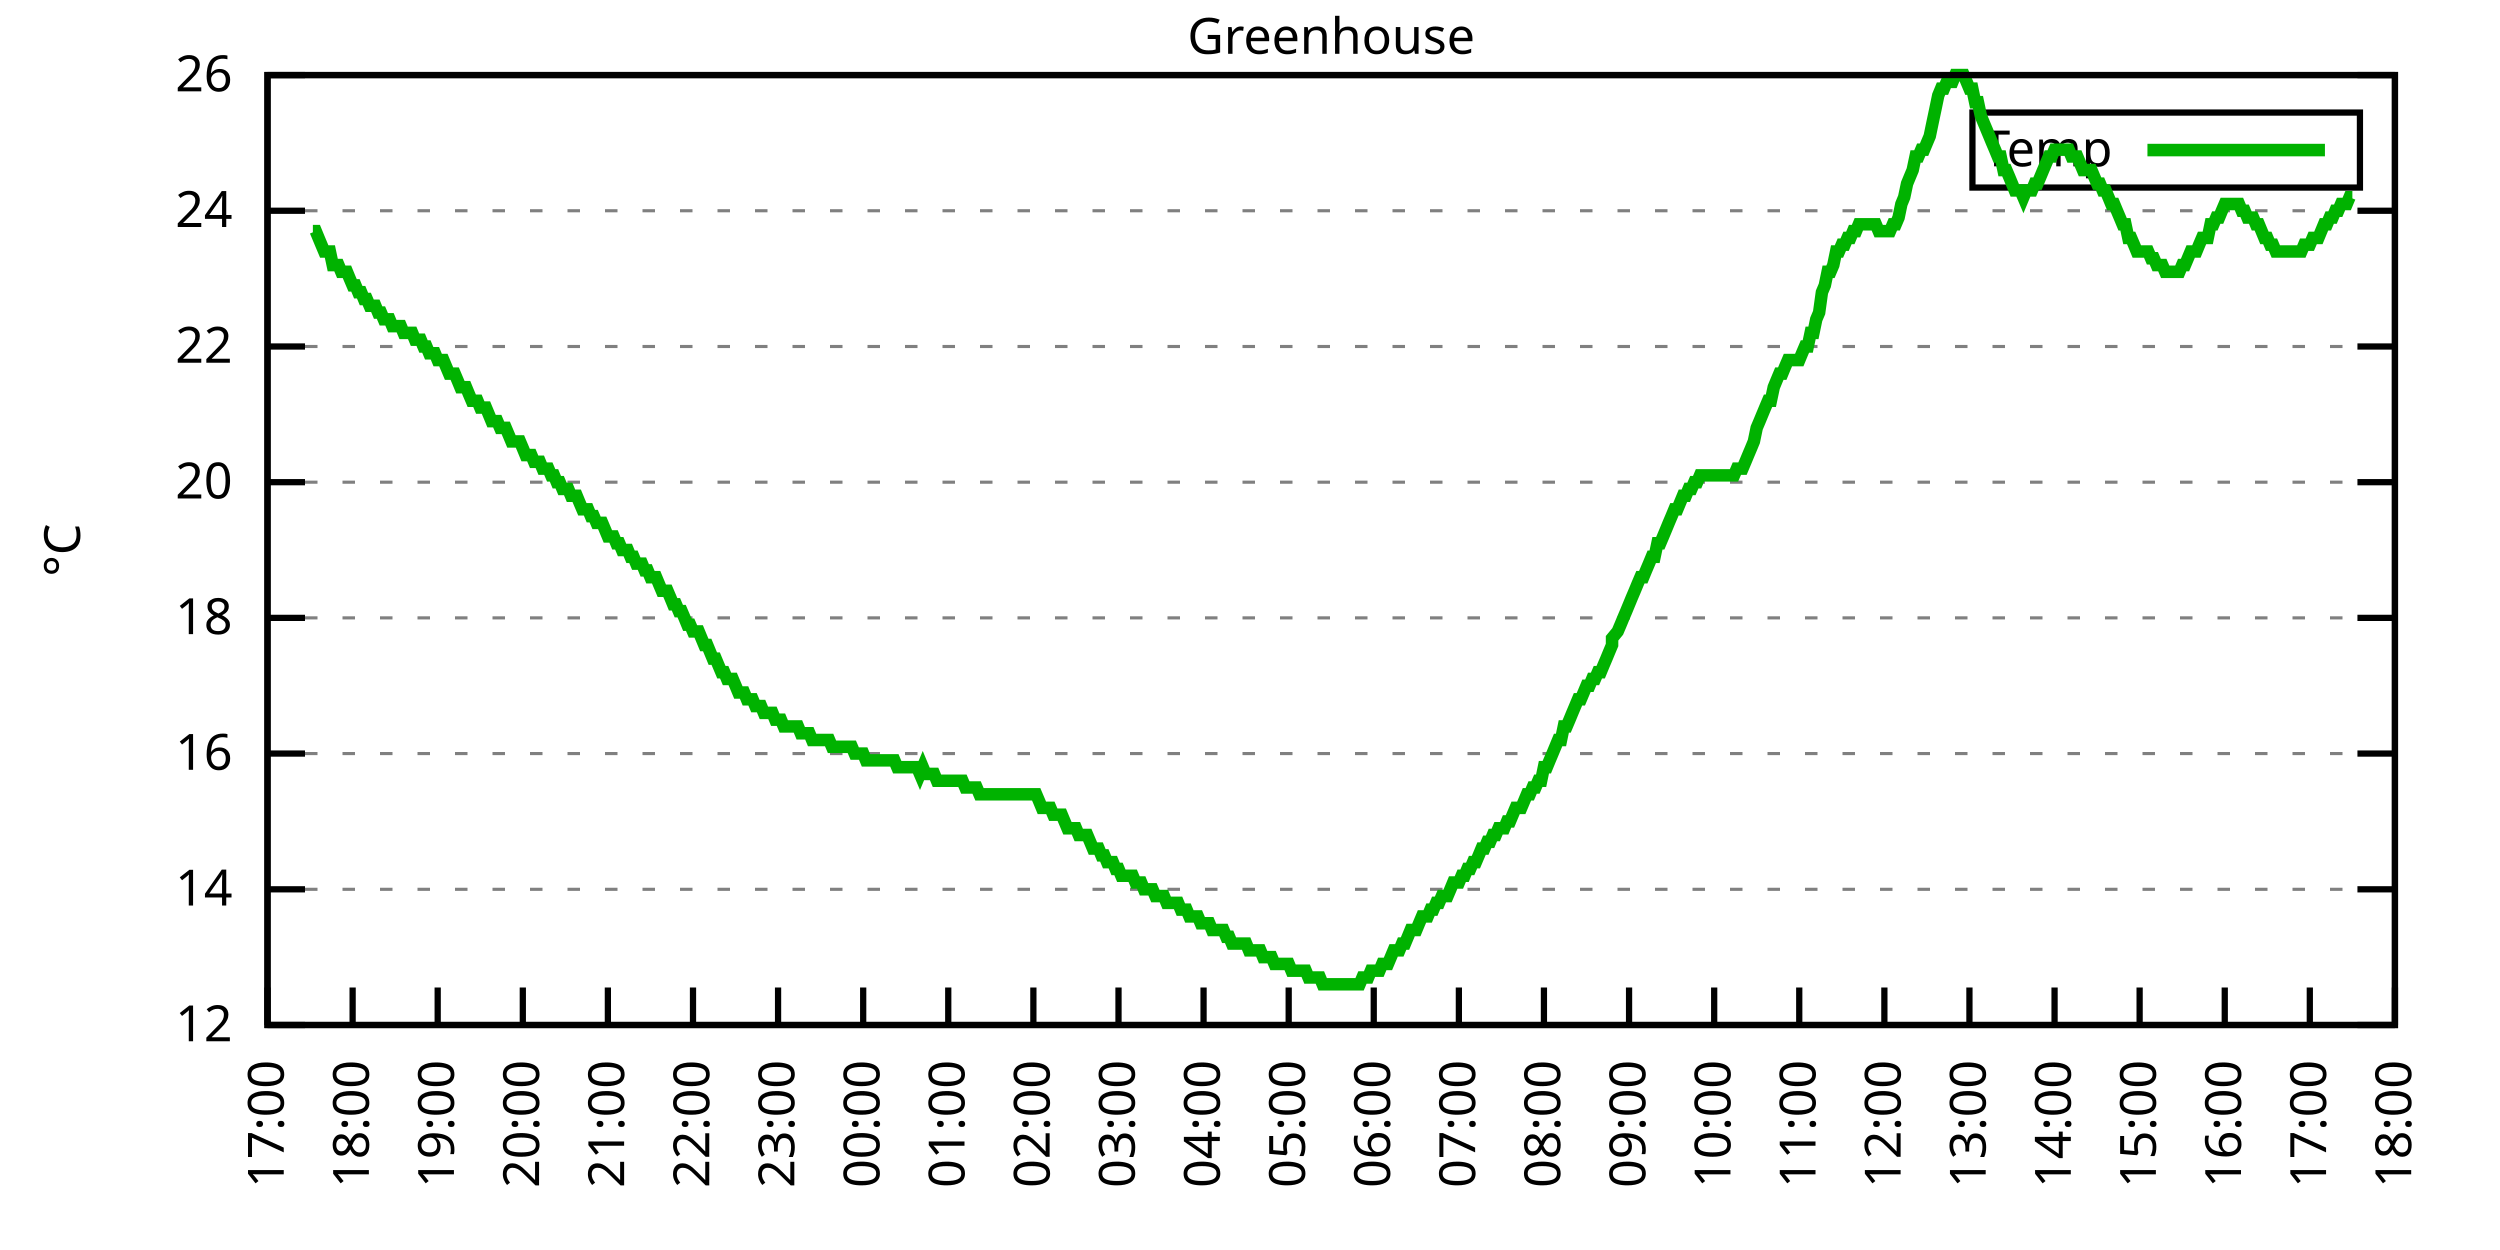
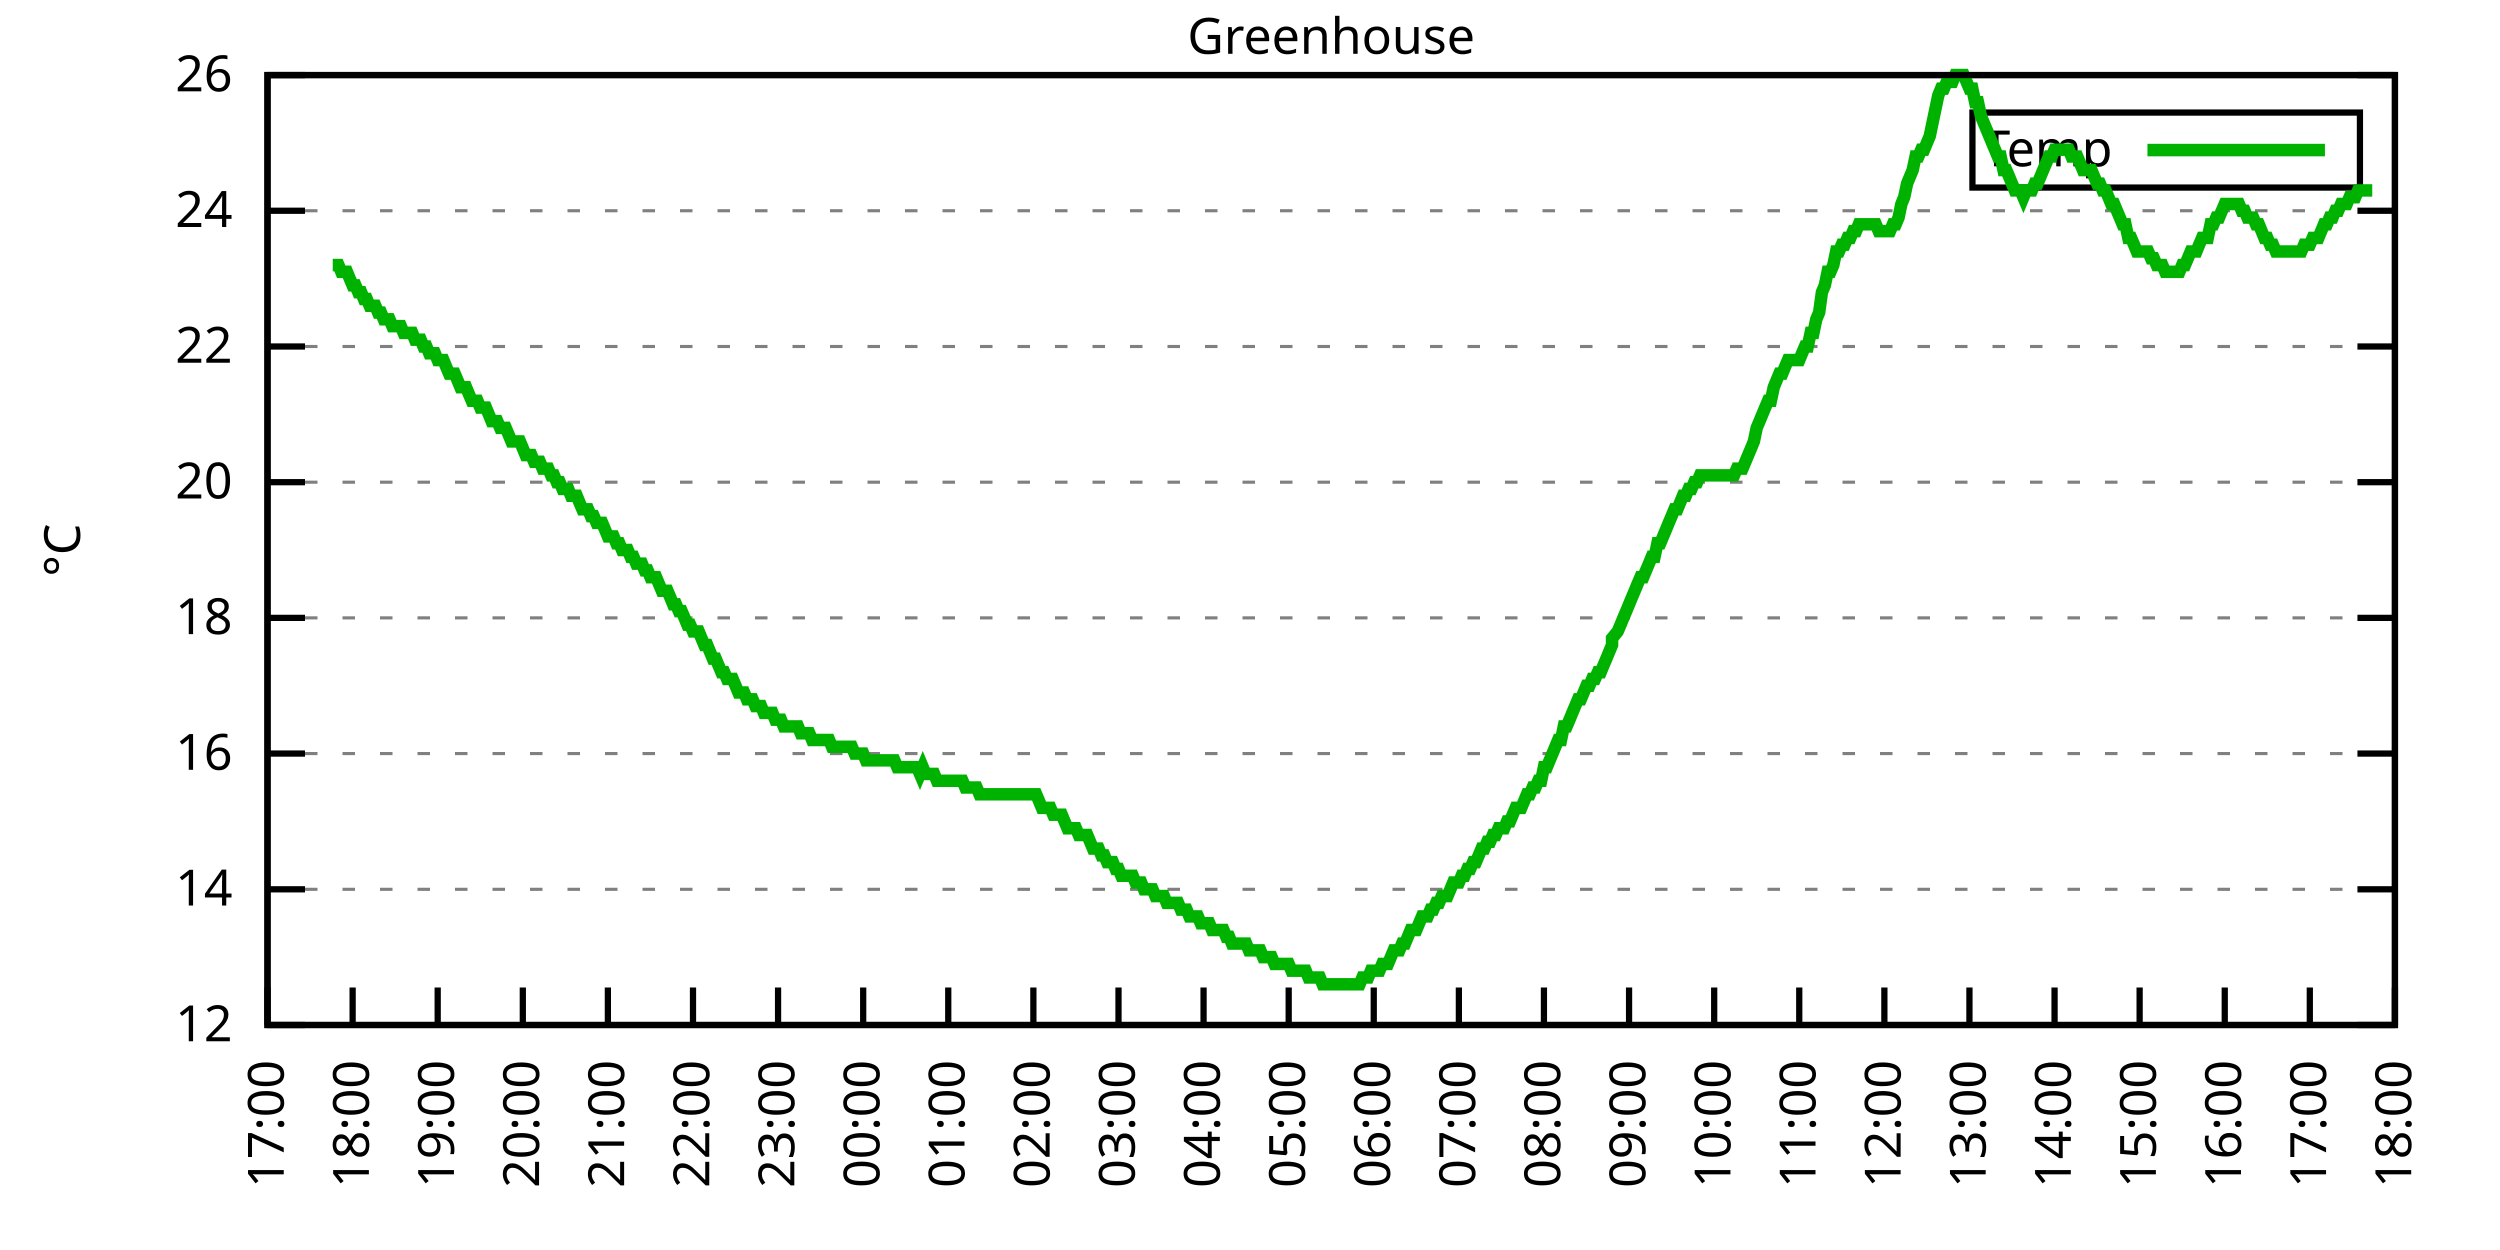
<svg xmlns="http://www.w3.org/2000/svg" xmlns:xlink="http://www.w3.org/1999/xlink" width="400" height="200" viewBox="0 0 400 200">
  <g id="gnuplot_canvas">
    <rect x="0" y="0" width="400" height="200" fill="none" />
    <defs>
      <circle id="gpDot" r="0.5" stroke-width="0.5" stroke="currentColor" />
      <path id="gpPt0" stroke-width="0.333" stroke="currentColor" d="M-1,0 h2 M0,-1 v2" />
      <path id="gpPt1" stroke-width="0.333" stroke="currentColor" d="M-1,-1 L1,1 M1,-1 L-1,1" />
      <path id="gpPt2" stroke-width="0.333" stroke="currentColor" d="M-1,0 L1,0 M0,-1 L0,1 M-1,-1 L1,1 M-1,1 L1,-1" />
      <rect id="gpPt3" stroke-width="0.333" stroke="currentColor" x="-1" y="-1" width="2" height="2" />
      <rect id="gpPt4" stroke-width="0.333" stroke="currentColor" fill="currentColor" x="-1" y="-1" width="2" height="2" />
      <circle id="gpPt5" stroke-width="0.333" stroke="currentColor" cx="0" cy="0" r="1" />
      <use xlink:href="#gpPt5" id="gpPt6" fill="currentColor" stroke="none" />
      <path id="gpPt7" stroke-width="0.333" stroke="currentColor" d="M0,-1.33 L-1.33,0.67 L1.33,0.67 z" />
      <use xlink:href="#gpPt7" id="gpPt8" fill="currentColor" stroke="none" />
      <use xlink:href="#gpPt7" id="gpPt9" stroke="currentColor" transform="rotate(180)" />
      <use xlink:href="#gpPt9" id="gpPt10" fill="currentColor" stroke="none" />
      <use xlink:href="#gpPt3" id="gpPt11" stroke="currentColor" transform="rotate(45)" />
      <use xlink:href="#gpPt11" id="gpPt12" fill="currentColor" stroke="none" />
      <path id="gpPt13" stroke-width="0.333" stroke="currentColor" d="M0,1.330 L1.265,0.411 L0.782,-1.067 L-0.782,-1.076 L-1.265,0.411 z" />
      <use xlink:href="#gpPt13" id="gpPt14" fill="currentColor" stroke="none" />
      <filter id="textbox" filterUnits="objectBoundingBox" x="0" y="0" height="1" width="1">
        <feFlood flood-color="white" flood-opacity="1" result="bgnd" />
        <feComposite in="SourceGraphic" in2="bgnd" operator="atop" />
      </filter>
      <filter id="greybox" filterUnits="objectBoundingBox" x="0" y="0" height="1" width="1">
        <feFlood flood-color="lightgrey" flood-opacity="1" result="grey" />
        <feComposite in="SourceGraphic" in2="grey" operator="atop" />
      </filter>
    </defs>
    <g fill="none" color="white" stroke="currentColor" stroke-width="1.00" stroke-linecap="butt" stroke-linejoin="miter">
</g>
    <g fill="none" color="black" stroke="currentColor" stroke-width="1.00" stroke-linecap="butt" stroke-linejoin="miter">
      <g stroke="none" shape-rendering="crispEdges">
        <polygon fill="rgb(255, 255, 255)" points="42.80,164.00 383.18,164.00 383.18,12.02 42.80,12.02 " />
      </g>
    </g>
    <g fill="none" color="black" stroke="currentColor" stroke-width="1.00" stroke-linecap="butt" stroke-linejoin="miter">
</g>
    <g fill="none" color="black" stroke="black" stroke-width="0.50" stroke-linecap="butt" stroke-linejoin="miter">
</g>
    <g fill="none" color="gray" stroke="currentColor" stroke-width="0.50" stroke-linecap="butt" stroke-linejoin="miter">
      <path stroke="gray" stroke-dasharray="2,4" class="gridline" d="M42.80,164.00 L383.19,164.00  " />
    </g>
    <g fill="none" color="gray" stroke="gray" stroke-width="1.00" stroke-linecap="butt" stroke-linejoin="miter">
</g>
    <g fill="none" color="black" stroke="currentColor" stroke-width="1.00" stroke-linecap="butt" stroke-linejoin="miter">
      <path stroke="black" d="M42.80,164.00 L48.80,164.00 M383.19,164.00 L377.19,164.00  " />
      <g transform="translate(37.20,166.60)" stroke="none" fill="black" font-family="Sans" font-size="8.00" text-anchor="end">
        <text>
          <tspan font-family="Sans"> 12</tspan>
        </text>
      </g>
    </g>
    <g fill="none" color="black" stroke="currentColor" stroke-width="1.00" stroke-linecap="butt" stroke-linejoin="miter">
</g>
    <g fill="none" color="black" stroke="black" stroke-width="0.50" stroke-linecap="butt" stroke-linejoin="miter">
</g>
    <g fill="none" color="gray" stroke="currentColor" stroke-width="0.50" stroke-linecap="butt" stroke-linejoin="miter">
      <path stroke="gray" stroke-dasharray="2,4" class="gridline" d="M42.80,142.29 L383.19,142.29  " />
    </g>
    <g fill="none" color="gray" stroke="gray" stroke-width="1.00" stroke-linecap="butt" stroke-linejoin="miter">
</g>
    <g fill="none" color="black" stroke="currentColor" stroke-width="1.00" stroke-linecap="butt" stroke-linejoin="miter">
      <path stroke="black" d="M42.80,142.29 L48.80,142.29 M383.19,142.29 L377.19,142.29  " />
      <g transform="translate(37.20,144.89)" stroke="none" fill="black" font-family="Sans" font-size="8.00" text-anchor="end">
        <text>
          <tspan font-family="Sans"> 14</tspan>
        </text>
      </g>
    </g>
    <g fill="none" color="black" stroke="currentColor" stroke-width="1.00" stroke-linecap="butt" stroke-linejoin="miter">
</g>
    <g fill="none" color="black" stroke="black" stroke-width="0.50" stroke-linecap="butt" stroke-linejoin="miter">
</g>
    <g fill="none" color="gray" stroke="currentColor" stroke-width="0.50" stroke-linecap="butt" stroke-linejoin="miter">
      <path stroke="gray" stroke-dasharray="2,4" class="gridline" d="M42.80,120.57 L383.19,120.57  " />
    </g>
    <g fill="none" color="gray" stroke="gray" stroke-width="1.00" stroke-linecap="butt" stroke-linejoin="miter">
</g>
    <g fill="none" color="black" stroke="currentColor" stroke-width="1.00" stroke-linecap="butt" stroke-linejoin="miter">
      <path stroke="black" d="M42.80,120.57 L48.80,120.57 M383.19,120.57 L377.19,120.57  " />
      <g transform="translate(37.20,123.17)" stroke="none" fill="black" font-family="Sans" font-size="8.00" text-anchor="end">
        <text>
          <tspan font-family="Sans"> 16</tspan>
        </text>
      </g>
    </g>
    <g fill="none" color="black" stroke="currentColor" stroke-width="1.00" stroke-linecap="butt" stroke-linejoin="miter">
</g>
    <g fill="none" color="black" stroke="black" stroke-width="0.50" stroke-linecap="butt" stroke-linejoin="miter">
</g>
    <g fill="none" color="gray" stroke="currentColor" stroke-width="0.50" stroke-linecap="butt" stroke-linejoin="miter">
      <path stroke="gray" stroke-dasharray="2,4" class="gridline" d="M42.80,98.86 L383.19,98.86  " />
    </g>
    <g fill="none" color="gray" stroke="gray" stroke-width="1.00" stroke-linecap="butt" stroke-linejoin="miter">
</g>
    <g fill="none" color="black" stroke="currentColor" stroke-width="1.00" stroke-linecap="butt" stroke-linejoin="miter">
      <path stroke="black" d="M42.80,98.86 L48.80,98.86 M383.19,98.86 L377.19,98.86  " />
      <g transform="translate(37.20,101.46)" stroke="none" fill="black" font-family="Sans" font-size="8.00" text-anchor="end">
        <text>
          <tspan font-family="Sans"> 18</tspan>
        </text>
      </g>
    </g>
    <g fill="none" color="black" stroke="currentColor" stroke-width="1.00" stroke-linecap="butt" stroke-linejoin="miter">
</g>
    <g fill="none" color="black" stroke="black" stroke-width="0.50" stroke-linecap="butt" stroke-linejoin="miter">
</g>
    <g fill="none" color="gray" stroke="currentColor" stroke-width="0.50" stroke-linecap="butt" stroke-linejoin="miter">
      <path stroke="gray" stroke-dasharray="2,4" class="gridline" d="M42.80,77.15 L383.19,77.15  " />
    </g>
    <g fill="none" color="gray" stroke="gray" stroke-width="1.00" stroke-linecap="butt" stroke-linejoin="miter">
</g>
    <g fill="none" color="black" stroke="currentColor" stroke-width="1.00" stroke-linecap="butt" stroke-linejoin="miter">
      <path stroke="black" d="M42.80,77.15 L48.80,77.15 M383.19,77.15 L377.19,77.15  " />
      <g transform="translate(37.20,79.75)" stroke="none" fill="black" font-family="Sans" font-size="8.00" text-anchor="end">
        <text>
          <tspan font-family="Sans"> 20</tspan>
        </text>
      </g>
    </g>
    <g fill="none" color="black" stroke="currentColor" stroke-width="1.00" stroke-linecap="butt" stroke-linejoin="miter">
</g>
    <g fill="none" color="black" stroke="black" stroke-width="0.50" stroke-linecap="butt" stroke-linejoin="miter">
</g>
    <g fill="none" color="gray" stroke="currentColor" stroke-width="0.50" stroke-linecap="butt" stroke-linejoin="miter">
      <path stroke="gray" stroke-dasharray="2,4" class="gridline" d="M42.80,55.44 L383.19,55.44  " />
    </g>
    <g fill="none" color="gray" stroke="gray" stroke-width="1.00" stroke-linecap="butt" stroke-linejoin="miter">
</g>
    <g fill="none" color="black" stroke="currentColor" stroke-width="1.00" stroke-linecap="butt" stroke-linejoin="miter">
      <path stroke="black" d="M42.80,55.44 L48.80,55.44 M383.19,55.44 L377.19,55.44  " />
      <g transform="translate(37.20,58.04)" stroke="none" fill="black" font-family="Sans" font-size="8.00" text-anchor="end">
        <text>
          <tspan font-family="Sans"> 22</tspan>
        </text>
      </g>
    </g>
    <g fill="none" color="black" stroke="currentColor" stroke-width="1.00" stroke-linecap="butt" stroke-linejoin="miter">
</g>
    <g fill="none" color="black" stroke="black" stroke-width="0.50" stroke-linecap="butt" stroke-linejoin="miter">
</g>
    <g fill="none" color="gray" stroke="currentColor" stroke-width="0.50" stroke-linecap="butt" stroke-linejoin="miter">
      <path stroke="gray" stroke-dasharray="2,4" class="gridline" d="M42.80,33.72 L383.19,33.72  " />
    </g>
    <g fill="none" color="gray" stroke="gray" stroke-width="1.00" stroke-linecap="butt" stroke-linejoin="miter">
</g>
    <g fill="none" color="black" stroke="currentColor" stroke-width="1.00" stroke-linecap="butt" stroke-linejoin="miter">
      <path stroke="black" d="M42.80,33.72 L48.80,33.72 M383.19,33.72 L377.19,33.72  " />
      <g transform="translate(37.20,36.32)" stroke="none" fill="black" font-family="Sans" font-size="8.00" text-anchor="end">
        <text>
          <tspan font-family="Sans"> 24</tspan>
        </text>
      </g>
    </g>
    <g fill="none" color="black" stroke="currentColor" stroke-width="1.00" stroke-linecap="butt" stroke-linejoin="miter">
</g>
    <g fill="none" color="black" stroke="black" stroke-width="0.50" stroke-linecap="butt" stroke-linejoin="miter">
</g>
    <g fill="none" color="gray" stroke="currentColor" stroke-width="0.50" stroke-linecap="butt" stroke-linejoin="miter">
      <path stroke="gray" stroke-dasharray="2,4" class="gridline" d="M42.80,12.01 L383.19,12.01  " />
    </g>
    <g fill="none" color="gray" stroke="gray" stroke-width="1.00" stroke-linecap="butt" stroke-linejoin="miter">
</g>
    <g fill="none" color="black" stroke="currentColor" stroke-width="1.00" stroke-linecap="butt" stroke-linejoin="miter">
      <path stroke="black" d="M42.80,12.01 L48.80,12.01 M383.19,12.01 L377.19,12.01  " />
      <g transform="translate(37.20,14.61)" stroke="none" fill="black" font-family="Sans" font-size="8.00" text-anchor="end">
        <text>
          <tspan font-family="Sans"> 26</tspan>
        </text>
      </g>
    </g>
    <g fill="none" color="black" stroke="currentColor" stroke-width="1.00" stroke-linecap="butt" stroke-linejoin="miter">
      <path stroke="black" d="M42.80,164.00 L42.80,158.00  " />
      <g transform="translate(45.40,169.60) rotate(270.00)" stroke="none" fill="black" font-family="Sans" font-size="8.00" text-anchor="end">
        <text>
          <tspan font-family="Sans">17:00</tspan>
        </text>
      </g>
    </g>
    <g fill="none" color="black" stroke="currentColor" stroke-width="1.00" stroke-linecap="butt" stroke-linejoin="miter">
      <path stroke="black" d="M56.42,164.00 L56.42,158.00  " />
      <g transform="translate(59.02,169.60) rotate(270.00)" stroke="none" fill="black" font-family="Sans" font-size="8.00" text-anchor="end">
        <text>
          <tspan font-family="Sans">18:00</tspan>
        </text>
      </g>
    </g>
    <g fill="none" color="black" stroke="currentColor" stroke-width="1.00" stroke-linecap="butt" stroke-linejoin="miter">
      <path stroke="black" d="M70.03,164.00 L70.03,158.00  " />
      <g transform="translate(72.63,169.60) rotate(270.00)" stroke="none" fill="black" font-family="Sans" font-size="8.00" text-anchor="end">
        <text>
          <tspan font-family="Sans">19:00</tspan>
        </text>
      </g>
    </g>
    <g fill="none" color="black" stroke="currentColor" stroke-width="1.00" stroke-linecap="butt" stroke-linejoin="miter">
      <path stroke="black" d="M83.65,164.00 L83.65,158.00  " />
      <g transform="translate(86.25,169.60) rotate(270.00)" stroke="none" fill="black" font-family="Sans" font-size="8.00" text-anchor="end">
        <text>
          <tspan font-family="Sans">20:00</tspan>
        </text>
      </g>
    </g>
    <g fill="none" color="black" stroke="currentColor" stroke-width="1.00" stroke-linecap="butt" stroke-linejoin="miter">
      <path stroke="black" d="M97.26,164.00 L97.26,158.00  " />
      <g transform="translate(99.86,169.60) rotate(270.00)" stroke="none" fill="black" font-family="Sans" font-size="8.00" text-anchor="end">
        <text>
          <tspan font-family="Sans">21:00</tspan>
        </text>
      </g>
    </g>
    <g fill="none" color="black" stroke="currentColor" stroke-width="1.00" stroke-linecap="butt" stroke-linejoin="miter">
      <path stroke="black" d="M110.88,164.00 L110.88,158.00  " />
      <g transform="translate(113.48,169.60) rotate(270.00)" stroke="none" fill="black" font-family="Sans" font-size="8.00" text-anchor="end">
        <text>
          <tspan font-family="Sans">22:00</tspan>
        </text>
      </g>
    </g>
    <g fill="none" color="black" stroke="currentColor" stroke-width="1.00" stroke-linecap="butt" stroke-linejoin="miter">
      <path stroke="black" d="M124.49,164.00 L124.49,158.00  " />
      <g transform="translate(127.09,169.60) rotate(270.00)" stroke="none" fill="black" font-family="Sans" font-size="8.00" text-anchor="end">
        <text>
          <tspan font-family="Sans">23:00</tspan>
        </text>
      </g>
    </g>
    <g fill="none" color="black" stroke="currentColor" stroke-width="1.00" stroke-linecap="butt" stroke-linejoin="miter">
      <path stroke="black" d="M138.11,164.00 L138.11,158.00  " />
      <g transform="translate(140.71,169.60) rotate(270.00)" stroke="none" fill="black" font-family="Sans" font-size="8.00" text-anchor="end">
        <text>
          <tspan font-family="Sans">00:00</tspan>
        </text>
      </g>
    </g>
    <g fill="none" color="black" stroke="currentColor" stroke-width="1.00" stroke-linecap="butt" stroke-linejoin="miter">
      <path stroke="black" d="M151.72,164.00 L151.72,158.00  " />
      <g transform="translate(154.32,169.60) rotate(270.00)" stroke="none" fill="black" font-family="Sans" font-size="8.00" text-anchor="end">
        <text>
          <tspan font-family="Sans">01:00</tspan>
        </text>
      </g>
    </g>
    <g fill="none" color="black" stroke="currentColor" stroke-width="1.00" stroke-linecap="butt" stroke-linejoin="miter">
      <path stroke="black" d="M165.34,164.00 L165.34,158.00  " />
      <g transform="translate(167.94,169.60) rotate(270.00)" stroke="none" fill="black" font-family="Sans" font-size="8.00" text-anchor="end">
        <text>
          <tspan font-family="Sans">02:00</tspan>
        </text>
      </g>
    </g>
    <g fill="none" color="black" stroke="currentColor" stroke-width="1.00" stroke-linecap="butt" stroke-linejoin="miter">
      <path stroke="black" d="M178.96,164.00 L178.96,158.00  " />
      <g transform="translate(181.56,169.60) rotate(270.00)" stroke="none" fill="black" font-family="Sans" font-size="8.00" text-anchor="end">
        <text>
          <tspan font-family="Sans">03:00</tspan>
        </text>
      </g>
    </g>
    <g fill="none" color="black" stroke="currentColor" stroke-width="1.00" stroke-linecap="butt" stroke-linejoin="miter">
      <path stroke="black" d="M192.57,164.00 L192.57,158.00  " />
      <g transform="translate(195.17,169.60) rotate(270.00)" stroke="none" fill="black" font-family="Sans" font-size="8.00" text-anchor="end">
        <text>
          <tspan font-family="Sans">04:00</tspan>
        </text>
      </g>
    </g>
    <g fill="none" color="black" stroke="currentColor" stroke-width="1.00" stroke-linecap="butt" stroke-linejoin="miter">
      <path stroke="black" d="M206.19,164.00 L206.19,158.00  " />
      <g transform="translate(208.79,169.60) rotate(270.00)" stroke="none" fill="black" font-family="Sans" font-size="8.00" text-anchor="end">
        <text>
          <tspan font-family="Sans">05:00</tspan>
        </text>
      </g>
    </g>
    <g fill="none" color="black" stroke="currentColor" stroke-width="1.00" stroke-linecap="butt" stroke-linejoin="miter">
      <path stroke="black" d="M219.80,164.00 L219.80,158.00  " />
      <g transform="translate(222.40,169.60) rotate(270.00)" stroke="none" fill="black" font-family="Sans" font-size="8.00" text-anchor="end">
        <text>
          <tspan font-family="Sans">06:00</tspan>
        </text>
      </g>
    </g>
    <g fill="none" color="black" stroke="currentColor" stroke-width="1.00" stroke-linecap="butt" stroke-linejoin="miter">
      <path stroke="black" d="M233.42,164.00 L233.42,158.00  " />
      <g transform="translate(236.02,169.60) rotate(270.00)" stroke="none" fill="black" font-family="Sans" font-size="8.00" text-anchor="end">
        <text>
          <tspan font-family="Sans">07:00</tspan>
        </text>
      </g>
    </g>
    <g fill="none" color="black" stroke="currentColor" stroke-width="1.00" stroke-linecap="butt" stroke-linejoin="miter">
      <path stroke="black" d="M247.03,164.00 L247.03,158.00  " />
      <g transform="translate(249.63,169.60) rotate(270.00)" stroke="none" fill="black" font-family="Sans" font-size="8.00" text-anchor="end">
        <text>
          <tspan font-family="Sans">08:00</tspan>
        </text>
      </g>
    </g>
    <g fill="none" color="black" stroke="currentColor" stroke-width="1.00" stroke-linecap="butt" stroke-linejoin="miter">
      <path stroke="black" d="M260.65,164.00 L260.65,158.00  " />
      <g transform="translate(263.25,169.60) rotate(270.00)" stroke="none" fill="black" font-family="Sans" font-size="8.00" text-anchor="end">
        <text>
          <tspan font-family="Sans">09:00</tspan>
        </text>
      </g>
    </g>
    <g fill="none" color="black" stroke="currentColor" stroke-width="1.00" stroke-linecap="butt" stroke-linejoin="miter">
      <path stroke="black" d="M274.27,164.00 L274.27,158.00  " />
      <g transform="translate(276.87,169.60) rotate(270.00)" stroke="none" fill="black" font-family="Sans" font-size="8.00" text-anchor="end">
        <text>
          <tspan font-family="Sans">10:00</tspan>
        </text>
      </g>
    </g>
    <g fill="none" color="black" stroke="currentColor" stroke-width="1.00" stroke-linecap="butt" stroke-linejoin="miter">
      <path stroke="black" d="M287.88,164.00 L287.88,158.00  " />
      <g transform="translate(290.48,169.60) rotate(270.00)" stroke="none" fill="black" font-family="Sans" font-size="8.00" text-anchor="end">
        <text>
          <tspan font-family="Sans">11:00</tspan>
        </text>
      </g>
    </g>
    <g fill="none" color="black" stroke="currentColor" stroke-width="1.00" stroke-linecap="butt" stroke-linejoin="miter">
      <path stroke="black" d="M301.50,164.00 L301.50,158.00  " />
      <g transform="translate(304.10,169.60) rotate(270.00)" stroke="none" fill="black" font-family="Sans" font-size="8.00" text-anchor="end">
        <text>
          <tspan font-family="Sans">12:00</tspan>
        </text>
      </g>
    </g>
    <g fill="none" color="black" stroke="currentColor" stroke-width="1.00" stroke-linecap="butt" stroke-linejoin="miter">
      <path stroke="black" d="M315.11,164.00 L315.11,158.00  " />
      <g transform="translate(317.71,169.60) rotate(270.00)" stroke="none" fill="black" font-family="Sans" font-size="8.00" text-anchor="end">
        <text>
          <tspan font-family="Sans">13:00</tspan>
        </text>
      </g>
    </g>
    <g fill="none" color="black" stroke="currentColor" stroke-width="1.00" stroke-linecap="butt" stroke-linejoin="miter">
      <path stroke="black" d="M328.73,164.00 L328.73,158.00  " />
      <g transform="translate(331.33,169.60) rotate(270.00)" stroke="none" fill="black" font-family="Sans" font-size="8.00" text-anchor="end">
        <text>
          <tspan font-family="Sans">14:00</tspan>
        </text>
      </g>
    </g>
    <g fill="none" color="black" stroke="currentColor" stroke-width="1.00" stroke-linecap="butt" stroke-linejoin="miter">
      <path stroke="black" d="M342.34,164.00 L342.34,158.00  " />
      <g transform="translate(344.94,169.60) rotate(270.00)" stroke="none" fill="black" font-family="Sans" font-size="8.00" text-anchor="end">
        <text>
          <tspan font-family="Sans">15:00</tspan>
        </text>
      </g>
    </g>
    <g fill="none" color="black" stroke="currentColor" stroke-width="1.00" stroke-linecap="butt" stroke-linejoin="miter">
      <path stroke="black" d="M355.96,164.00 L355.96,158.00  " />
      <g transform="translate(358.56,169.60) rotate(270.00)" stroke="none" fill="black" font-family="Sans" font-size="8.00" text-anchor="end">
        <text>
          <tspan font-family="Sans">16:00</tspan>
        </text>
      </g>
    </g>
    <g fill="none" color="black" stroke="currentColor" stroke-width="1.00" stroke-linecap="butt" stroke-linejoin="miter">
      <path stroke="black" d="M369.57,164.00 L369.57,158.00  " />
      <g transform="translate(372.17,169.60) rotate(270.00)" stroke="none" fill="black" font-family="Sans" font-size="8.00" text-anchor="end">
        <text>
          <tspan font-family="Sans">17:00</tspan>
        </text>
      </g>
    </g>
    <g fill="none" color="black" stroke="currentColor" stroke-width="1.00" stroke-linecap="butt" stroke-linejoin="miter">
      <path stroke="black" d="M383.19,164.00 L383.19,158.00  " />
      <g transform="translate(385.79,169.60) rotate(270.00)" stroke="none" fill="black" font-family="Sans" font-size="8.00" text-anchor="end">
        <text>
          <tspan font-family="Sans">18:00</tspan>
        </text>
      </g>
    </g>
    <g fill="none" color="black" stroke="currentColor" stroke-width="1.00" stroke-linecap="butt" stroke-linejoin="miter">
</g>
    <g fill="none" color="black" stroke="currentColor" stroke-width="1.00" stroke-linecap="butt" stroke-linejoin="miter">
      <path stroke="black" d="M42.80,12.01 L42.80,164.00 L383.19,164.00 L383.19,12.01 L42.80,12.01 Z  " />
    </g>
    <g fill="none" color="black" stroke="currentColor" stroke-width="1.00" stroke-linecap="butt" stroke-linejoin="miter">
</g>
    <g fill="none" color="black" stroke="currentColor" stroke-width="1.00" stroke-linecap="butt" stroke-linejoin="miter">
      <path stroke="black" d="M315.59,30.01 L315.59,18.01 L377.59,18.01 L377.59,30.01 L315.59,30.01 Z  " />
    </g>
    <g id="Greenhouse_plot_1">
      <g fill="none" color="white" stroke="black" stroke-width="2.00" stroke-linecap="butt" stroke-linejoin="miter">
</g>
      <g fill="none" color="black" stroke="currentColor" stroke-width="2.00" stroke-linecap="butt" stroke-linejoin="miter">
        <g transform="translate(337.99,26.61)" stroke="none" fill="black" font-family="Sans" font-size="8.00" text-anchor="end">
          <text>
            <tspan font-family="Sans">Temp</tspan>
          </text>
        </g>
      </g>
      <g fill="none" color="black" stroke="currentColor" stroke-width="2.00" stroke-linecap="butt" stroke-linejoin="miter">
-         <path stroke="rgb(  0, 178,   0)" d="M343.59,24.01 L371.99,24.01 M50.06,36.98 L50.52,36.98 L50.97,38.07 L51.42,39.15 L51.88,40.24 L52.33,40.24   L52.78,40.24 L53.24,42.41 L53.69,42.41 L54.15,42.41 L54.60,43.49 L55.05,43.49 L55.51,43.49 L55.96,44.58   L56.42,45.66 L56.87,45.66 L57.32,46.75 L57.78,46.75 L58.23,47.84 L58.68,47.84 L59.14,48.92 L59.59,48.92   L60.05,48.92 L60.50,50.01 L60.95,50.01 L61.41,51.09 L61.86,51.09 L62.32,51.09 L62.77,52.18 L63.22,52.18   L63.68,52.18 L64.13,52.18 L64.58,53.26 L65.04,53.26 L65.49,53.26 L65.95,53.26 L66.40,54.35 L66.85,54.35   L67.31,54.35 L67.76,55.44 L68.22,55.44 L68.67,56.52 L69.12,56.52 L69.58,56.52 L70.03,57.61 L70.49,57.61   L70.94,57.61 L71.39,58.69 L71.85,59.78 L72.30,59.78 L72.75,59.78 L73.21,60.86 L73.66,61.95 L74.12,61.95   L74.57,61.95 L75.02,63.04 L75.48,64.12 L75.93,64.12 L76.39,64.12 L76.84,65.21 L77.29,65.21 L77.75,65.21   L78.20,66.29 L78.65,67.38 L79.11,67.38 L79.56,67.38 L80.02,68.46 L80.47,68.46 L80.92,68.46 L81.38,69.55   L81.83,70.63 L82.29,70.63 L82.74,70.63 L83.19,70.63 L83.65,71.72 L84.10,72.81 L84.55,72.81 L85.01,72.81   L85.46,73.89 L85.92,73.89 L86.37,73.89 L86.82,74.98 L87.28,74.98 L87.73,74.98 L88.19,76.06 L88.64,76.06   L89.09,77.15 L89.55,77.15 L90.00,78.23 L90.45,78.23 L90.91,78.23 L91.36,79.32 L91.82,79.32 L92.27,79.32   L92.72,80.41 L93.18,81.49 L93.63,81.49 L94.09,81.49 L94.54,82.58 L94.99,82.58 L95.45,83.66 L95.90,83.66   L96.35,83.66 L96.81,84.75 L97.26,85.83 L97.72,85.83 L98.17,85.83 L98.62,86.92 L99.08,86.92 L99.53,88.00   L99.99,88.00 L100.44,88.00 L100.89,89.09 L101.35,89.09 L101.80,90.18 L102.25,90.18 L102.71,90.18 L103.16,91.26   L103.62,91.26 L104.07,92.35 L104.52,92.35 L104.98,92.35 L105.43,93.43 L105.89,94.52 L106.34,94.52 L106.79,94.52   L107.25,95.60 L107.70,96.69 L108.15,96.69 L108.61,97.78 L109.06,97.78 L109.52,98.86 L109.97,99.95 L110.42,99.95   L110.88,101.03 L111.33,101.03 L111.79,101.03 L112.24,102.12 L112.69,103.20 L113.15,103.20 L113.60,104.29 L114.05,105.38   L114.51,105.38 L114.96,106.46 L115.42,107.55 L115.87,107.55 L116.32,108.63 L116.78,108.63 L117.23,108.63 L117.69,109.72   L118.14,110.80 L118.59,110.80 L119.05,110.80 L119.50,111.89 L119.96,111.89 L120.41,111.89 L120.86,112.97 L121.32,112.97   L121.77,112.97 L122.22,114.06 L122.68,114.06 L123.13,114.06 L123.59,114.06 L124.04,115.15 L124.49,115.15 L124.95,115.15   L125.40,116.23 L125.86,116.23 L126.31,116.23 L126.76,116.23 L127.22,116.23 L127.67,116.23 L128.12,117.32 L128.58,117.32   L129.03,117.32 L129.49,117.32 L129.94,118.40 L130.39,118.40 L130.85,118.40 L131.30,118.40 L131.76,118.40 L132.21,118.40   L132.66,118.40 L133.12,119.49 L133.57,119.49 L134.02,119.49 L134.48,119.49 L134.93,119.49 L135.39,119.49 L135.84,119.49   L136.29,119.49 L136.75,120.57 L137.20,120.57 L137.66,120.57 L138.11,120.57 L138.56,121.66 L139.02,121.66 L139.47,121.66   L139.92,121.66 L140.38,121.66 L140.83,121.66 L141.29,121.66 L141.74,121.66 L142.19,121.66 L142.65,121.66 L143.10,121.66   L143.56,122.75 L144.01,122.75 L144.46,122.75 L144.92,122.75 L145.37,122.75 L145.82,122.75 L146.28,122.75 L146.73,122.75   L147.19,123.83 L147.64,122.75 L148.09,123.83 L148.55,123.83 L149.00,123.83 L149.46,123.83 L149.91,124.92 L150.36,124.92   L150.82,124.92 L151.27,124.92 L151.72,124.92 L152.18,124.92 L152.63,124.92 L153.09,124.92 L153.54,124.92 L153.99,124.92   L154.45,126.00 L154.90,126.00 L155.36,126.00 L155.81,126.00 L156.26,126.00 L156.72,127.09 L157.17,127.09 L157.62,127.09   L158.08,127.09 L158.53,127.09 L158.99,127.09 L159.44,127.09 L159.89,127.09 L160.35,127.09 L160.80,127.09 L161.26,127.09   L161.71,127.09 L162.16,127.09 L162.62,127.09 L163.07,127.09 L163.52,127.09 L163.98,127.09 L164.43,127.09 L164.89,127.09   L165.34,127.09 L165.79,127.09 L166.25,128.17 L166.70,129.26 L167.16,129.26 L167.61,129.26 L168.06,129.26 L168.52,130.35   L168.97,130.35 L169.43,130.35 L169.88,130.35 L170.33,131.43 L170.79,132.52 L171.24,132.52 L171.69,132.52 L172.15,132.52   L172.60,133.60 L173.06,133.60 L173.51,133.60 L173.96,133.60 L174.42,134.69 L174.87,135.77 L175.33,135.77 L175.78,135.77   L176.23,136.86 L176.69,136.86 L177.14,137.94 L177.59,137.94 L178.05,137.94 L178.50,139.03 L178.96,139.03 L179.41,140.12   L179.86,140.12 L180.32,140.12 L180.77,140.12 L181.23,140.12 L181.68,141.20 L182.13,141.20 L182.59,141.20 L183.04,142.29   L183.49,142.29 L183.95,142.29 L184.40,142.29 L184.86,143.37 L185.31,143.37 L185.76,143.37 L186.22,143.37 L186.67,144.46   L187.13,144.46 L187.58,144.46 L188.03,144.46 L188.49,144.46 L188.94,145.54 L189.39,145.54 L189.85,145.54 L190.30,146.63   L190.76,146.63 L191.21,146.63 L191.66,146.63 L192.12,147.72 L192.57,147.72 L193.03,147.72 L193.48,147.72 L193.93,148.80   L194.39,148.80 L194.84,148.80 L195.29,148.80 L195.75,148.80 L196.20,149.89 L196.66,149.89 L197.11,150.97 L197.56,150.97   L198.02,150.97 L198.47,150.97 L198.93,150.97 L199.38,150.97 L199.83,152.06 L200.29,152.06 L200.74,152.06 L201.19,152.06   L201.65,152.06 L202.10,153.14 L202.56,153.14 L203.01,153.14 L203.46,153.14 L203.92,154.23 L204.37,154.23 L204.83,154.23   L205.28,154.23 L205.73,154.23 L206.19,154.23 L206.64,155.31 L207.09,155.31 L207.55,155.31 L208.00,155.31 L208.46,155.31   L208.91,155.31 L209.36,156.40 L209.82,156.40 L210.27,156.40 L210.73,156.40 L211.18,156.40 L211.63,157.49 L212.09,157.49   L212.54,157.49 L213.00,157.49 L213.45,157.49 L213.90,157.49 L214.36,157.49 L214.81,157.49 L215.26,157.49 L215.72,157.49   L216.17,157.49 L216.63,157.49 L217.08,157.49 L217.53,157.49 L217.99,156.40 L218.44,156.40 L218.90,156.40 L219.35,155.31   L219.80,155.31 L220.26,155.31 L220.71,155.31 L221.16,154.23 L221.62,154.23 L222.07,154.23 L222.53,153.14 L222.98,152.06   L223.43,152.06 L223.89,152.06 L224.34,150.97 L224.80,150.97 L225.25,149.89 L225.70,148.80 L226.16,148.80 L226.61,148.80   L227.06,147.72 L227.52,146.63 L227.97,146.63 L228.43,146.63 L228.88,145.54 L229.33,145.54 L229.79,144.46 L230.24,144.46   L230.70,143.37 L231.15,143.37 L231.60,143.37 L232.06,142.29 L232.51,141.20 L232.96,141.20 L233.42,141.20 L233.87,140.12   L234.33,140.12 L234.78,139.03 L235.23,139.03 L235.69,137.94 L236.14,137.94 L236.60,136.86 L237.05,135.77 L237.50,135.77   L237.96,134.69 L238.41,134.69 L238.86,133.60 L239.32,133.60 L239.77,132.52 L240.23,132.52 L240.68,132.52 L241.13,131.43   L241.59,131.43 L242.04,130.35 L242.50,129.26 L242.95,129.26 L243.40,129.26 L243.86,128.17 L244.31,127.09 L244.76,127.09   L245.22,126.00 L245.67,126.00 L246.13,124.92 L246.58,124.92 L247.03,122.75 L247.49,122.75 L247.94,121.66 L248.40,120.57   L248.85,119.49 L249.30,118.40 L249.76,118.40 L250.21,116.23 L250.66,116.23 L251.12,115.15 L251.57,114.06 L252.03,112.97   L252.48,111.89 L252.93,111.89 L253.39,110.80 L253.84,109.72 L254.30,109.72 L254.75,108.63 L255.20,108.63 L255.66,107.55   L256.11,107.55 L256.56,106.46 L257.02,105.38 L257.47,104.29 L257.93,103.20 L257.93,102.12 L258.83,101.03 L259.29,99.95   L259.74,98.86 L260.20,97.78 L260.65,96.69 L261.10,95.60 L261.56,94.52 L262.01,93.43 L262.47,92.35 L262.92,92.35   L263.37,91.26 L263.83,90.18 L264.28,89.09 L264.73,89.09 L265.19,86.92 L265.64,86.92 L266.10,85.83 L266.55,84.75   L267.00,83.66 L267.46,82.58 L267.91,81.49 L268.37,81.49 L268.82,80.41 L269.27,79.32 L269.73,79.32 L270.18,78.23   L270.63,78.23 L271.09,77.15 L271.54,77.15 L272.00,76.06 L272.45,76.06 L272.90,76.06 L273.36,76.06 L273.81,76.06   L274.27,76.06 L274.72,76.06 L275.17,76.06 L275.63,76.06 L276.08,76.06 L276.53,76.06 L276.99,76.06 L277.44,76.06   L277.90,74.98 L278.35,74.98 L278.80,74.98 L279.26,73.89 L279.71,72.81 L280.17,71.72 L280.62,70.63 L281.07,68.46   L281.53,67.38 L281.98,66.29 L282.43,65.21 L282.89,64.12 L283.34,64.12 L283.80,61.95 L284.25,60.86 L284.70,59.78   L285.16,59.78 L285.61,58.69 L286.07,57.61 L286.52,57.61 L286.97,57.61 L287.43,57.61 L287.88,57.61 L288.33,56.52   L288.79,55.44 L289.24,55.44 L289.70,53.26 L290.15,53.26 L290.60,51.09 L291.06,50.01 L291.51,46.75 L291.97,45.66   L292.42,43.49 L292.87,43.49 L293.33,42.41 L293.78,40.24 L294.23,40.24 L294.69,39.15 L295.14,39.15 L295.60,38.07   L296.05,38.07 L296.50,36.98 L296.96,36.98 L297.41,35.89 L297.87,35.89 L298.32,35.89 L298.77,35.89 L299.23,35.89   L299.68,35.89 L300.13,35.89 L300.59,36.98 L301.04,36.98 L301.50,36.98 L301.95,36.98 L302.40,36.98 L302.86,35.89   L303.31,35.89 L303.77,34.81 L304.22,32.64 L304.67,31.55 L305.13,29.38 L305.58,28.29 L306.03,27.21 L306.49,25.04   L306.94,25.04 L307.40,23.95 L307.85,23.95 L308.30,22.87 L308.76,21.78 L309.21,19.61 L309.67,17.44 L310.12,15.27   L310.57,14.18 L311.03,14.18 L311.48,13.10 L311.94,13.10 L312.39,13.10 L312.84,12.01 L313.30,12.01 L313.75,12.01   L314.20,12.01 L314.66,13.10 L315.11,14.18 L315.57,14.18 L316.02,16.35 L316.47,16.35 L316.93,18.52 L317.38,19.61   L317.84,20.70 L318.29,21.78 L318.74,22.87 L319.20,23.95 L319.65,25.04 L320.10,25.04 L320.56,27.21 L321.01,27.21   L321.47,28.29 L321.92,29.38 L322.37,30.47 L322.83,30.47 L323.28,30.47 L323.74,31.55 L324.19,30.47 L324.64,30.47   L325.10,30.47 L325.55,29.38 L326.00,29.38 L326.46,28.29 L326.91,27.21 L327.37,26.12 L327.82,25.04 L328.27,25.04   L328.73,23.95 L329.18,23.95 L329.64,23.95 L330.09,23.95 L330.54,23.95 L331.00,23.95 L331.45,25.04 L331.90,25.04   L332.36,25.04 L332.81,26.12 L333.27,27.21 L333.72,27.21 L334.17,27.21 L334.63,27.21 L335.08,28.29 L335.54,29.38   L335.99,29.38 L336.44,30.47 L336.90,30.47 L337.35,31.55 L337.80,32.64 L338.26,32.64 L338.71,33.72 L339.17,34.81   L339.62,35.89 L340.07,35.89 L340.53,38.07 L340.98,38.07 L341.44,39.15 L341.89,40.24 L342.34,40.24 L342.80,40.24   L343.25,40.24 L343.70,40.24 L344.16,41.32 L344.61,41.32 L345.07,42.41 L345.52,42.41 L345.97,42.41 L346.43,43.49   L346.88,43.49 L347.34,43.49 L347.79,43.49 L348.24,43.49 L348.70,43.49 L349.15,42.41 L349.60,42.41 L350.06,41.32   L350.51,40.24 L350.97,40.24 L351.42,40.24 L351.87,39.15 L352.33,38.07 L352.78,38.07 L353.24,38.07 L353.69,35.89   L354.14,35.89 L354.60,34.81 L355.05,34.81 L355.50,33.72 L355.96,32.64 L356.41,32.64 L356.87,32.64 L357.32,32.64   L357.77,32.64 L358.23,32.64 L358.68,33.72 L359.14,33.72 L359.59,34.81 L360.04,34.81 L360.50,34.81 L360.95,35.89   L361.41,35.89 L361.86,36.98 L362.31,38.07 L362.77,38.07 L363.22,39.15 L363.67,39.15 L364.13,40.24 L364.58,40.24   L365.04,40.24 L365.49,40.24 L365.94,40.24 L366.40,40.24 L366.85,40.24 L367.31,40.24 L367.76,40.24 L368.21,40.24   L368.67,39.15 L369.12,39.15 L369.57,39.15 L370.03,38.07 L370.48,38.07 L370.94,38.07 L371.39,36.98 L371.84,35.89   L372.30,35.89 L372.75,34.81 L373.21,34.81 L373.66,33.72 L374.11,33.72 L374.57,32.64 L375.02,32.64 L375.47,32.64   L375.93,31.55 L376.38,31.55  " />
+         <path stroke="rgb(  0, 178,   0)" d="M343.59,24.01 L371.99,24.01 M53.24,42.41 L53.69,42.41 L54.15,42.41 L54.60,43.49 L55.05,43.49 L55.51,43.49   L55.96,44.58 L56.42,45.66 L56.87,45.66 L57.32,46.75 L57.78,46.75 L58.23,47.84 L58.68,47.84 L59.14,48.92   L59.59,48.92 L60.05,48.92 L60.50,50.01 L60.95,50.01 L61.41,51.09 L61.86,51.09 L62.32,51.09 L62.77,52.18   L63.22,52.18 L63.68,52.18 L64.13,52.18 L64.58,53.26 L65.04,53.26 L65.49,53.26 L65.95,53.26 L66.40,54.35   L66.85,54.35 L67.31,54.35 L67.76,55.44 L68.22,55.44 L68.67,56.52 L69.12,56.52 L69.58,56.52 L70.03,57.61   L70.49,57.61 L70.94,57.61 L71.39,58.69 L71.85,59.78 L72.30,59.78 L72.75,59.78 L73.21,60.86 L73.66,61.95   L74.12,61.95 L74.57,61.95 L75.02,63.04 L75.48,64.12 L75.93,64.12 L76.39,64.12 L76.84,65.21 L77.29,65.21   L77.75,65.21 L78.20,66.29 L78.65,67.38 L79.11,67.38 L79.56,67.38 L80.02,68.46 L80.47,68.46 L80.92,68.46   L81.38,69.55 L81.83,70.63 L82.29,70.63 L82.74,70.63 L83.19,70.63 L83.65,71.72 L84.10,72.81 L84.55,72.81   L85.01,72.81 L85.46,73.89 L85.92,73.89 L86.37,73.89 L86.82,74.98 L87.28,74.98 L87.73,74.98 L88.19,76.06   L88.64,76.06 L89.09,77.15 L89.55,77.15 L90.00,78.23 L90.45,78.23 L90.91,78.23 L91.36,79.32 L91.82,79.32   L92.27,79.32 L92.72,80.41 L93.18,81.49 L93.63,81.49 L94.09,81.49 L94.54,82.58 L94.99,82.58 L95.45,83.66   L95.90,83.66 L96.35,83.66 L96.81,84.75 L97.26,85.83 L97.72,85.83 L98.17,85.83 L98.62,86.92 L99.08,86.92   L99.53,88.00 L99.99,88.00 L100.44,88.00 L100.89,89.09 L101.35,89.09 L101.80,90.18 L102.25,90.18 L102.71,90.18   L103.16,91.26 L103.62,91.26 L104.07,92.35 L104.52,92.35 L104.98,92.35 L105.43,93.43 L105.89,94.52 L106.34,94.52   L106.79,94.52 L107.25,95.60 L107.70,96.69 L108.15,96.69 L108.61,97.78 L109.06,97.78 L109.52,98.86 L109.97,99.95   L110.42,99.95 L110.88,101.03 L111.33,101.03 L111.79,101.03 L112.24,102.12 L112.69,103.20 L113.15,103.20 L113.60,104.29   L114.05,105.38 L114.51,105.38 L114.96,106.46 L115.42,107.55 L115.87,107.55 L116.32,108.63 L116.78,108.63 L117.23,108.63   L117.69,109.72 L118.14,110.80 L118.59,110.80 L119.05,110.80 L119.50,111.89 L119.96,111.89 L120.41,111.89 L120.86,112.97   L121.32,112.97 L121.77,112.97 L122.22,114.06 L122.68,114.06 L123.13,114.06 L123.59,114.06 L124.04,115.15 L124.49,115.15   L124.95,115.15 L125.40,116.23 L125.86,116.23 L126.31,116.23 L126.76,116.23 L127.22,116.23 L127.67,116.23 L128.12,117.32   L128.58,117.32 L129.03,117.32 L129.49,117.32 L129.94,118.40 L130.39,118.40 L130.85,118.40 L131.30,118.40 L131.76,118.40   L132.21,118.40 L132.66,118.40 L133.12,119.49 L133.57,119.49 L134.02,119.49 L134.48,119.49 L134.93,119.49 L135.39,119.49   L135.84,119.49 L136.29,119.49 L136.75,120.57 L137.20,120.57 L137.66,120.57 L138.11,120.57 L138.56,121.66 L139.02,121.66   L139.47,121.66 L139.92,121.66 L140.38,121.66 L140.83,121.66 L141.29,121.66 L141.74,121.66 L142.19,121.66 L142.65,121.66   L143.10,121.66 L143.56,122.75 L144.01,122.75 L144.46,122.75 L144.92,122.75 L145.37,122.75 L145.82,122.75 L146.28,122.75   L146.73,122.75 L147.19,123.83 L147.64,122.75 L148.09,123.83 L148.55,123.83 L149.00,123.83 L149.46,123.83 L149.91,124.92   L150.36,124.92 L150.82,124.92 L151.27,124.92 L151.72,124.92 L152.18,124.92 L152.63,124.92 L153.09,124.92 L153.54,124.92   L153.99,124.92 L154.45,126.00 L154.90,126.00 L155.36,126.00 L155.81,126.00 L156.26,126.00 L156.72,127.09 L157.17,127.09   L157.62,127.09 L158.08,127.09 L158.53,127.09 L158.99,127.09 L159.44,127.09 L159.89,127.09 L160.35,127.09 L160.80,127.09   L161.26,127.09 L161.71,127.09 L162.16,127.09 L162.62,127.09 L163.07,127.09 L163.52,127.09 L163.98,127.09 L164.43,127.09   L164.89,127.09 L165.34,127.09 L165.79,127.09 L166.25,128.17 L166.70,129.26 L167.16,129.26 L167.61,129.26 L168.06,129.26   L168.52,130.35 L168.97,130.35 L169.43,130.35 L169.88,130.35 L170.33,131.43 L170.79,132.52 L171.24,132.52 L171.69,132.52   L172.15,132.52 L172.60,133.60 L173.06,133.60 L173.51,133.60 L173.96,133.60 L174.42,134.69 L174.87,135.77 L175.33,135.77   L175.78,135.77 L176.23,136.86 L176.69,136.86 L177.14,137.94 L177.59,137.94 L178.05,137.94 L178.50,139.03 L178.96,139.03   L179.41,140.12 L179.86,140.12 L180.32,140.12 L180.77,140.12 L181.23,140.12 L181.68,141.20 L182.13,141.20 L182.59,141.20   L183.04,142.29 L183.49,142.29 L183.95,142.29 L184.40,142.29 L184.86,143.37 L185.31,143.37 L185.76,143.37 L186.22,143.37   L186.67,144.46 L187.13,144.46 L187.58,144.46 L188.03,144.46 L188.49,144.46 L188.94,145.54 L189.39,145.54 L189.85,145.54   L190.30,146.63 L190.76,146.63 L191.21,146.63 L191.66,146.63 L192.12,147.72 L192.57,147.72 L193.03,147.72 L193.48,147.72   L193.93,148.80 L194.39,148.80 L194.84,148.80 L195.29,148.80 L195.75,148.80 L196.20,149.89 L196.66,149.89 L197.11,150.97   L197.56,150.97 L198.02,150.97 L198.47,150.97 L198.93,150.97 L199.38,150.97 L199.83,152.06 L200.29,152.06 L200.74,152.06   L201.19,152.06 L201.65,152.06 L202.10,153.14 L202.56,153.14 L203.01,153.14 L203.46,153.14 L203.92,154.23 L204.37,154.23   L204.83,154.23 L205.28,154.23 L205.73,154.23 L206.19,154.23 L206.64,155.31 L207.09,155.31 L207.55,155.31 L208.00,155.31   L208.46,155.31 L208.91,155.31 L209.36,156.40 L209.82,156.40 L210.27,156.40 L210.73,156.40 L211.18,156.40 L211.63,157.49   L212.09,157.49 L212.54,157.49 L213.00,157.49 L213.45,157.49 L213.90,157.49 L214.36,157.49 L214.81,157.49 L215.26,157.49   L215.72,157.49 L216.17,157.49 L216.63,157.49 L217.08,157.49 L217.53,157.49 L217.99,156.40 L218.44,156.40 L218.90,156.40   L219.35,155.31 L219.80,155.31 L220.26,155.31 L220.71,155.31 L221.16,154.23 L221.62,154.23 L222.07,154.23 L222.53,153.14   L222.98,152.06 L223.43,152.06 L223.89,152.06 L224.34,150.97 L224.80,150.97 L225.25,149.89 L225.70,148.80 L226.16,148.80   L226.61,148.80 L227.06,147.72 L227.52,146.63 L227.97,146.63 L228.43,146.63 L228.88,145.54 L229.33,145.54 L229.79,144.46   L230.24,144.46 L230.70,143.37 L231.15,143.37 L231.60,143.37 L232.06,142.29 L232.51,141.20 L232.96,141.20 L233.42,141.20   L233.87,140.12 L234.33,140.12 L234.78,139.03 L235.23,139.03 L235.69,137.94 L236.14,137.94 L236.60,136.86 L237.05,135.77   L237.50,135.77 L237.96,134.69 L238.41,134.69 L238.86,133.60 L239.32,133.60 L239.77,132.52 L240.23,132.52 L240.68,132.52   L241.13,131.43 L241.59,131.43 L242.04,130.35 L242.50,129.26 L242.95,129.26 L243.40,129.26 L243.86,128.17 L244.31,127.09   L244.76,127.09 L245.22,126.00 L245.67,126.00 L246.13,124.92 L246.58,124.92 L247.03,122.75 L247.49,122.75 L247.94,121.66   L248.40,120.57 L248.85,119.49 L249.30,118.40 L249.76,118.40 L250.21,116.23 L250.66,116.23 L251.12,115.15 L251.57,114.06   L252.03,112.97 L252.48,111.89 L252.93,111.89 L253.39,110.80 L253.84,109.72 L254.30,109.72 L254.75,108.63 L255.20,108.63   L255.66,107.55 L256.11,107.55 L256.56,106.46 L257.02,105.38 L257.47,104.29 L257.93,103.20 L257.93,102.12 L258.83,101.03   L259.29,99.95 L259.74,98.86 L260.20,97.78 L260.65,96.69 L261.10,95.60 L261.56,94.52 L262.01,93.43 L262.47,92.35   L262.92,92.35 L263.37,91.26 L263.83,90.18 L264.28,89.09 L264.73,89.09 L265.19,86.92 L265.64,86.92 L266.10,85.83   L266.55,84.75 L267.00,83.66 L267.46,82.58 L267.91,81.49 L268.37,81.49 L268.82,80.41 L269.27,79.32 L269.73,79.32   L270.18,78.23 L270.63,78.23 L271.09,77.15 L271.54,77.15 L272.00,76.06 L272.45,76.06 L272.90,76.06 L273.36,76.06   L273.81,76.06 L274.27,76.06 L274.72,76.06 L275.17,76.06 L275.63,76.06 L276.08,76.06 L276.53,76.06 L276.99,76.06   L277.44,76.06 L277.90,74.98 L278.35,74.98 L278.80,74.98 L279.26,73.89 L279.71,72.81 L280.17,71.72 L280.62,70.63   L281.07,68.46 L281.53,67.38 L281.98,66.29 L282.43,65.21 L282.89,64.12 L283.34,64.12 L283.80,61.95 L284.25,60.86   L284.70,59.78 L285.16,59.78 L285.61,58.69 L286.07,57.61 L286.52,57.61 L286.97,57.61 L287.43,57.61 L287.88,57.61   L288.33,56.52 L288.79,55.44 L289.24,55.44 L289.70,53.26 L290.15,53.26 L290.60,51.09 L291.06,50.01 L291.51,46.75   L291.97,45.66 L292.42,43.49 L292.87,43.49 L293.33,42.41 L293.78,40.24 L294.23,40.24 L294.69,39.15 L295.14,39.15   L295.60,38.07 L296.05,38.07 L296.50,36.98 L296.96,36.98 L297.41,35.89 L297.87,35.89 L298.32,35.89 L298.77,35.89   L299.23,35.89 L299.68,35.89 L300.13,35.89 L300.59,36.98 L301.04,36.98 L301.50,36.98 L301.95,36.98 L302.40,36.98   L302.86,35.89 L303.31,35.89 L303.77,34.81 L304.22,32.64 L304.67,31.55 L305.13,29.38 L305.58,28.29 L306.03,27.21   L306.49,25.04 L306.94,25.04 L307.40,23.95 L307.85,23.95 L308.30,22.87 L308.76,21.78 L309.21,19.61 L309.67,17.44   L310.12,15.27 L310.57,14.18 L311.03,14.18 L311.48,13.10 L311.94,13.10 L312.39,13.10 L312.84,12.01 L313.30,12.01   L313.75,12.01 L314.20,12.01 L314.66,13.10 L315.11,14.18 L315.57,14.18 L316.02,16.35 L316.47,16.35 L316.93,18.52   L317.38,19.61 L317.84,20.70 L318.29,21.78 L318.74,22.87 L319.20,23.95 L319.65,25.04 L320.10,25.04 L320.56,27.21   L321.01,27.21 L321.47,28.29 L321.92,29.38 L322.37,30.47 L322.83,30.47 L323.28,30.47 L323.74,31.55 L324.19,30.47   L324.64,30.47 L325.10,30.47 L325.55,29.38 L326.00,29.38 L326.46,28.29 L326.91,27.21 L327.37,26.12 L327.82,25.04   L328.27,25.04 L328.73,23.95 L329.18,23.95 L329.64,23.95 L330.09,23.95 L330.54,23.95 L331.00,23.95 L331.45,25.04   L331.90,25.04 L332.36,25.04 L332.81,26.12 L333.27,27.21 L333.72,27.21 L334.17,27.21 L334.63,27.21 L335.08,28.29   L335.54,29.38 L335.99,29.38 L336.44,30.47 L336.90,30.47 L337.35,31.55 L337.80,32.64 L338.26,32.64 L338.71,33.72   L339.17,34.81 L339.62,35.89 L340.07,35.89 L340.53,38.07 L340.98,38.07 L341.44,39.15 L341.89,40.24 L342.34,40.24   L342.80,40.24 L343.25,40.24 L343.70,40.24 L344.16,41.32 L344.61,41.32 L345.07,42.41 L345.52,42.41 L345.97,42.41   L346.43,43.49 L346.88,43.49 L347.34,43.49 L347.79,43.49 L348.24,43.49 L348.70,43.49 L349.15,42.41 L349.60,42.41   L350.06,41.32 L350.51,40.24 L350.97,40.24 L351.42,40.24 L351.87,39.15 L352.33,38.07 L352.78,38.07 L353.24,38.07   L353.69,35.89 L354.14,35.89 L354.60,34.81 L355.05,34.81 L355.50,33.72 L355.96,32.64 L356.41,32.64 L356.87,32.64   L357.32,32.64 L357.77,32.64 L358.23,32.64 L358.68,33.72 L359.14,33.72 L359.59,34.81 L360.04,34.81 L360.50,34.81   L360.95,35.89 L361.41,35.89 L361.86,36.98 L362.31,38.07 L362.77,38.07 L363.22,39.15 L363.67,39.15 L364.13,40.24   L364.58,40.24 L365.04,40.24 L365.49,40.24 L365.94,40.24 L366.40,40.24 L366.85,40.24 L367.31,40.24 L367.76,40.24   L368.21,40.24 L368.67,39.15 L369.12,39.15 L369.57,39.15 L370.03,38.07 L370.48,38.07 L370.94,38.07 L371.39,36.98   L371.84,35.89 L372.30,35.89 L372.75,34.81 L373.21,34.81 L373.66,33.72 L374.11,33.72 L374.57,32.64 L375.02,32.64   L375.47,32.64 L375.93,31.55 L376.38,31.55 L376.84,31.55 L377.29,30.47 L377.74,30.47 L378.20,30.47 L378.65,30.47   L379.11,30.47 L379.56,30.47  " />
      </g>
    </g>
    <g fill="none" color="black" stroke="currentColor" stroke-width="2.00" stroke-linecap="butt" stroke-linejoin="miter">
</g>
    <g fill="none" color="black" stroke="black" stroke-width="1.00" stroke-linecap="butt" stroke-linejoin="miter">
</g>
    <g fill="none" color="black" stroke="currentColor" stroke-width="1.00" stroke-linecap="butt" stroke-linejoin="miter">
      <path stroke="black" d="M42.80,12.01 L42.80,164.00 L383.19,164.00 L383.19,12.01 L42.80,12.01 Z  " />
      <g transform="translate(12.80,88.01) rotate(270.00)" stroke="none" fill="black" font-family="Sans" font-size="8.00" text-anchor="middle">
        <text>
          <tspan font-family="Sans">°C</tspan>
        </text>
      </g>
    </g>
    <g fill="none" color="black" stroke="currentColor" stroke-width="1.00" stroke-linecap="butt" stroke-linejoin="miter">
</g>
    <g fill="none" color="black" stroke="currentColor" stroke-width="1.00" stroke-linecap="butt" stroke-linejoin="miter">
      <g transform="translate(212.99,8.61)" stroke="none" fill="black" font-family="Sans" font-size="8.00" text-anchor="middle">
        <text>
          <tspan font-family="Sans">Greenhouse</tspan>
        </text>
      </g>
    </g>
    <g fill="none" color="black" stroke="currentColor" stroke-width="1.00" stroke-linecap="butt" stroke-linejoin="miter">
</g>
  </g>
</svg>
